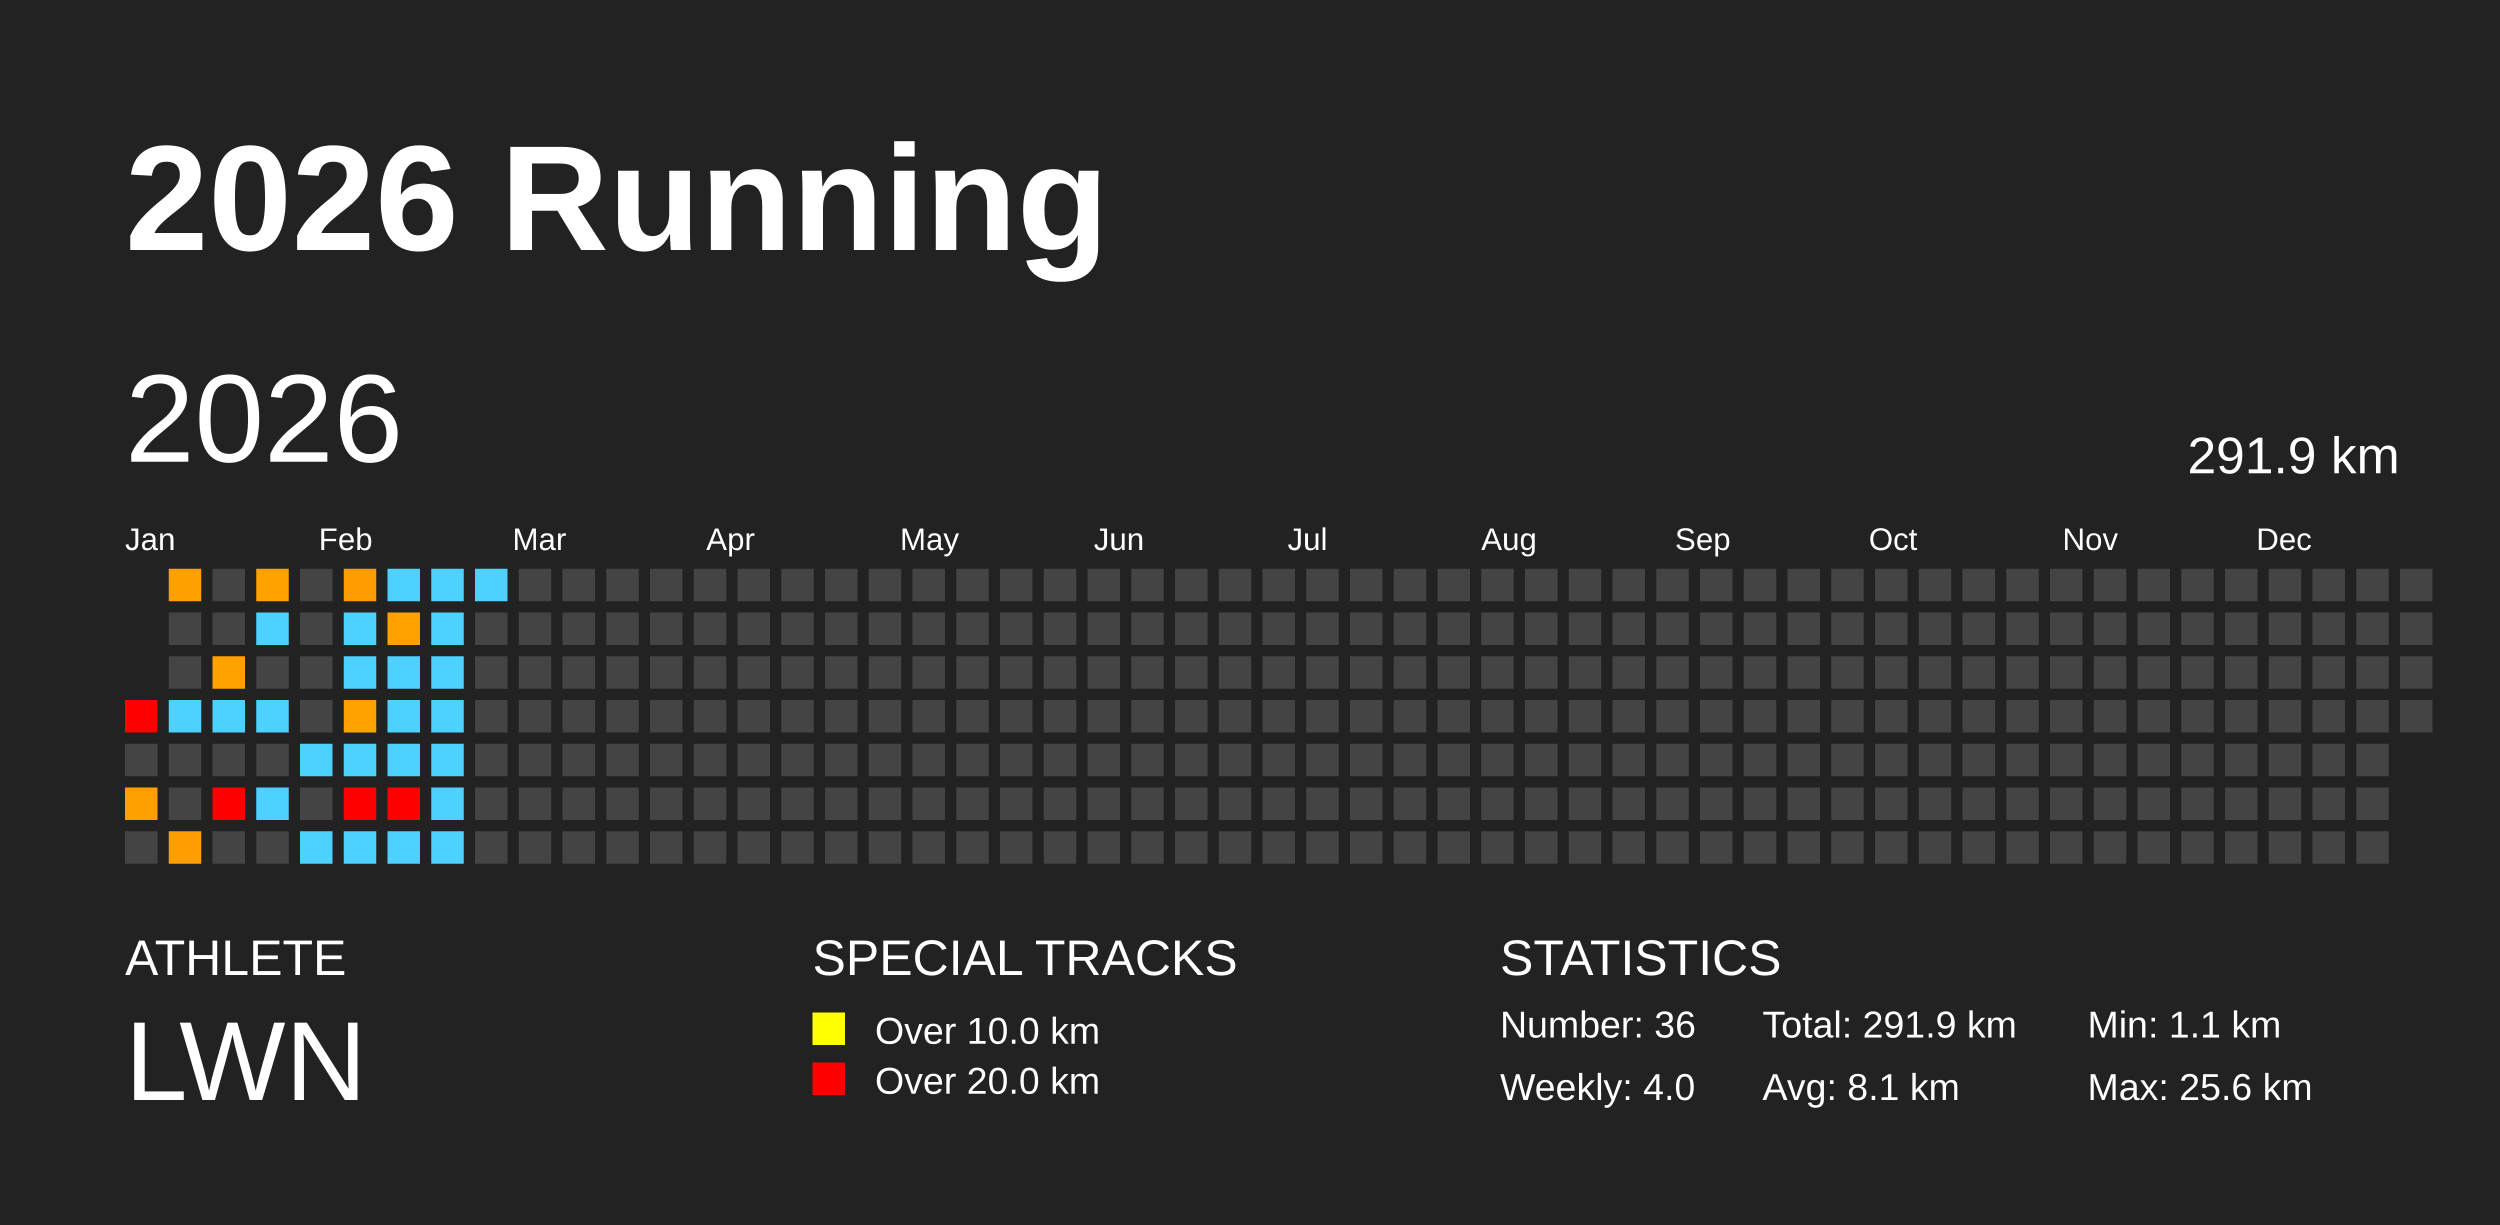
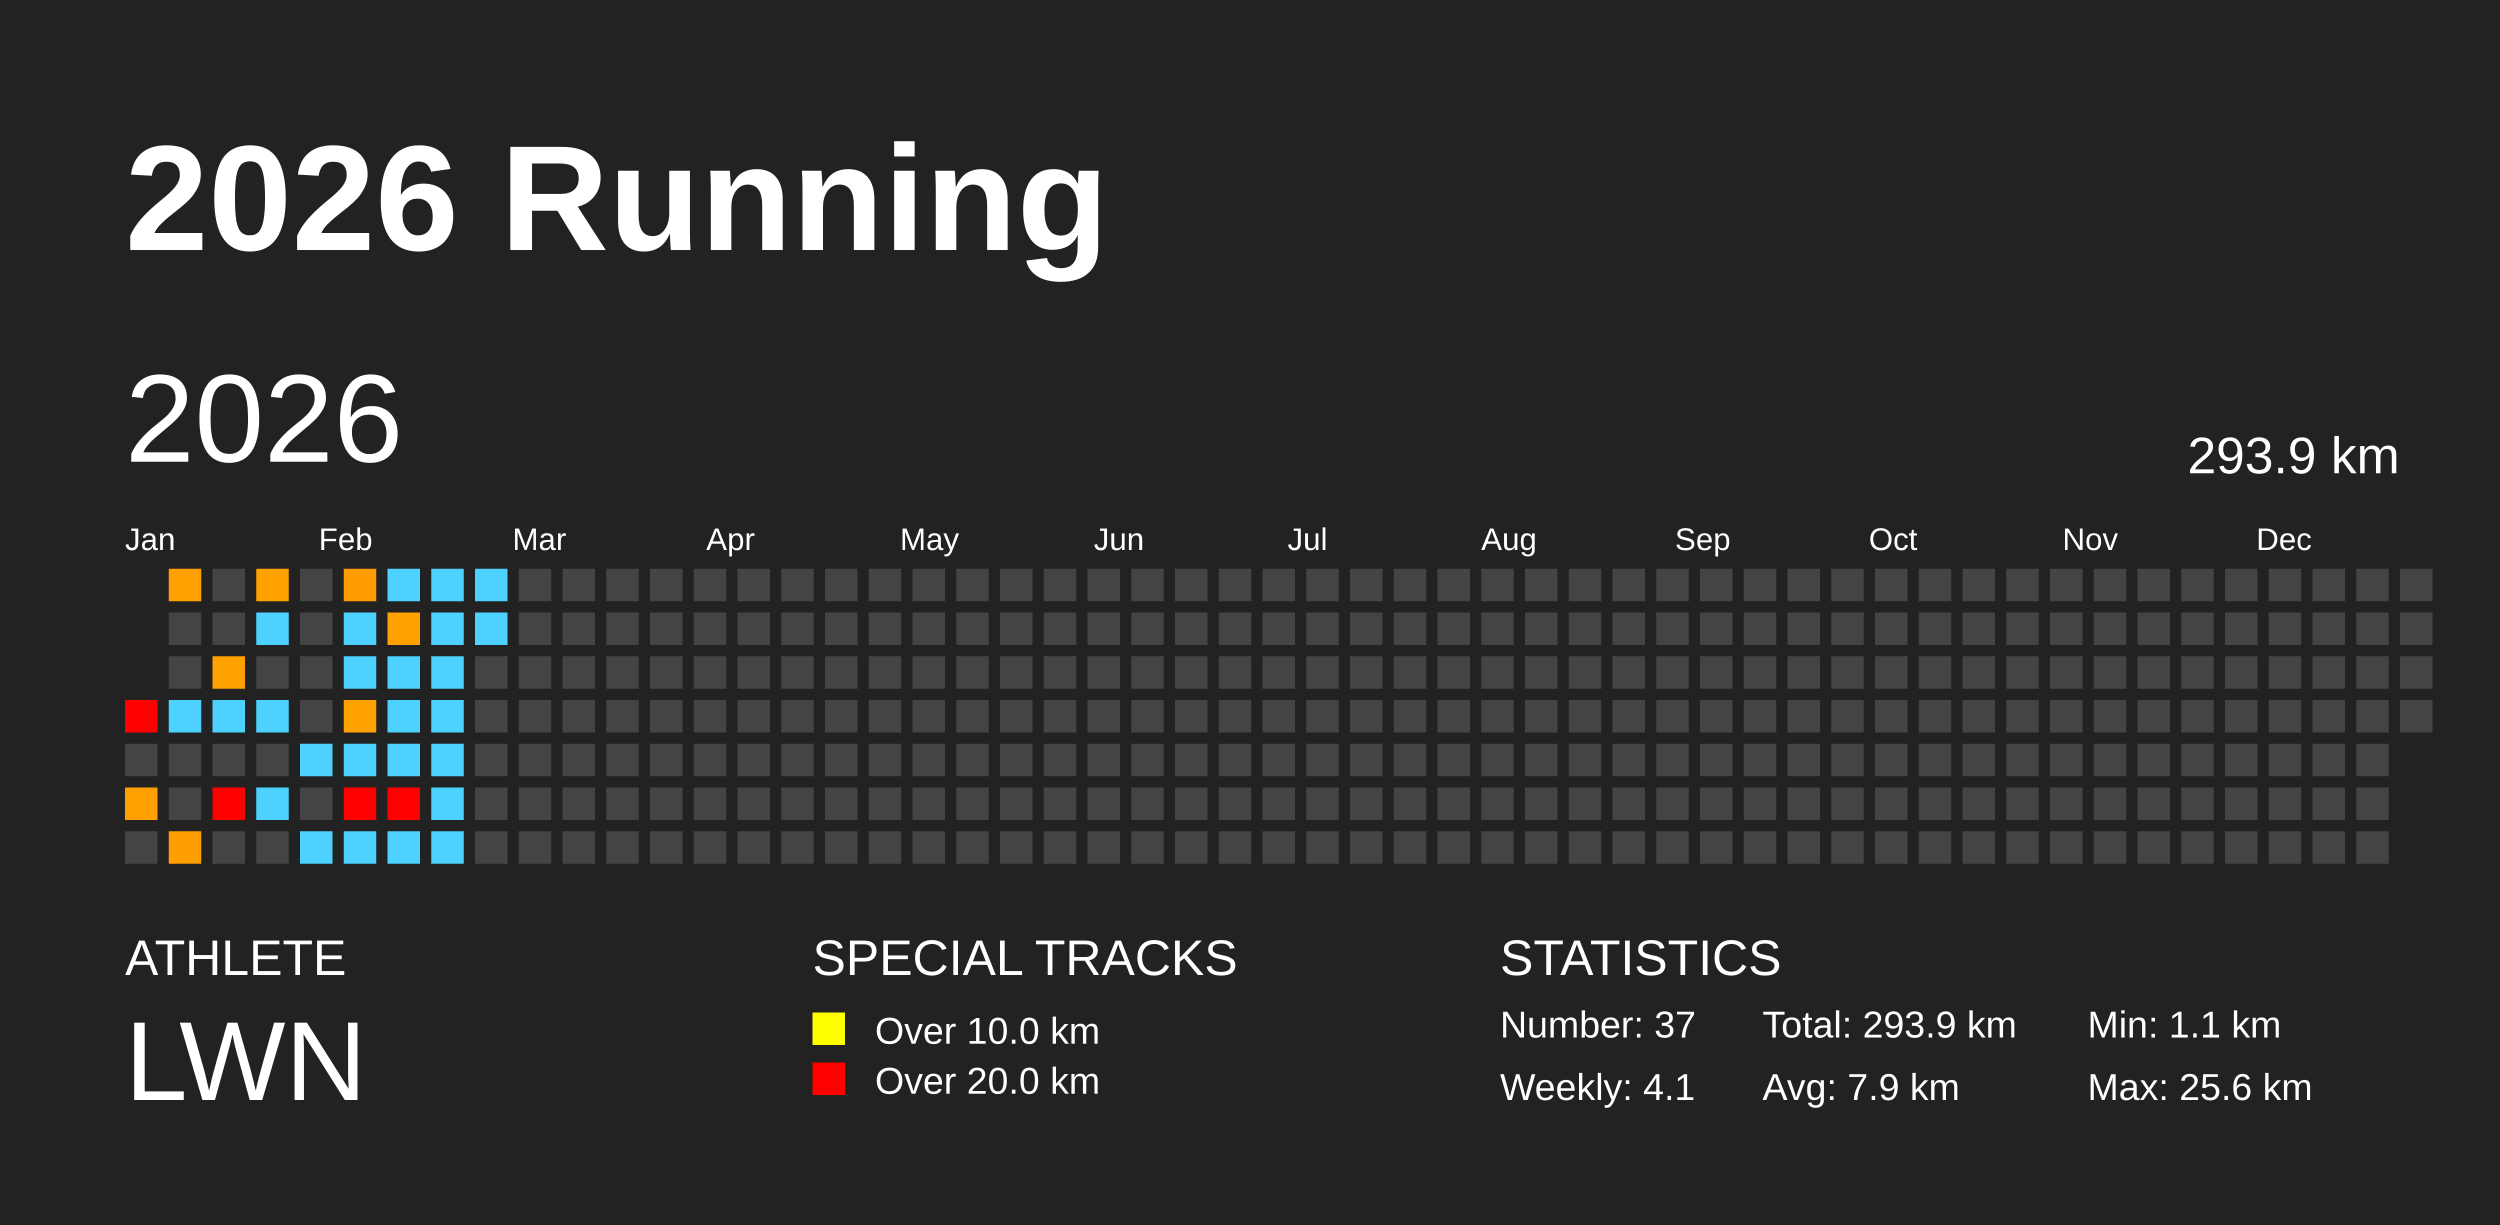
<svg xmlns="http://www.w3.org/2000/svg" baseProfile="full" height="98mm" version="1.1" viewBox="0,0,200,98" width="200mm">
  <defs />
  <rect fill="#222222" height="98" width="200" x="0" y="0" />
  <text fill="#FFFFFF" style="font-size:12px; font-family:Arial; font-weight:bold;" x="10" y="20">2026 Running</text>
  <text fill="#FFFFFF" style="font-size:4px; font-family:Arial" x="10" y="78">ATHLETE</text>
  <text fill="#FFFFFF" style="font-size:9px; font-family:Arial" x="10" y="88">LWN</text>
  <text fill="#FFFFFF" style="font-size:4px; font-family:Arial" x="65" y="78">SPECIAL TRACKS</text>
  <rect fill="yellow" height="2.6" width="2.6" x="65" y="81" />
  <text fill="#FFFFFF" style="font-size:3px; font-family:Arial" x="70" y="83.5">Over 10.0 km</text>
  <rect fill="red" height="2.6" width="2.6" x="65" y="85" />
  <text fill="#FFFFFF" style="font-size:3px; font-family:Arial" x="70" y="87.5">Over 20.0 km</text>
  <text fill="#FFFFFF" style="font-size:4px; font-family:Arial" x="120" y="78">STATISTICS</text>
-   <text fill="#FFFFFF" style="font-size:3px; font-family:Arial" x="120" y="83">Number: 36</text>
-   <text fill="#FFFFFF" style="font-size:3px; font-family:Arial" x="120" y="88">Weekly: 4.0</text>
-   <text fill="#FFFFFF" style="font-size:3px; font-family:Arial" x="141" y="83">Total: 291.9 km</text>
-   <text fill="#FFFFFF" style="font-size:3px; font-family:Arial" x="141" y="88">Avg: 8.1 km</text>
+   <text fill="#FFFFFF" style="font-size:3px; font-family:Arial" x="120" y="83">Number: 37</text>
+   <text fill="#FFFFFF" style="font-size:3px; font-family:Arial" x="120" y="88">Weekly: 4.1</text>
+   <text fill="#FFFFFF" style="font-size:3px; font-family:Arial" x="141" y="83">Total: 293.9 km</text>
+   <text fill="#FFFFFF" style="font-size:3px; font-family:Arial" x="141" y="88">Avg: 7.9 km</text>
  <text fill="#FFFFFF" style="font-size:3px; font-family:Arial" x="167" y="83">Min: 1.1 km</text>
  <text fill="#FFFFFF" style="font-size:3px; font-family:Arial" x="167" y="88">Max: 25.6 km</text>
  <text dominant-baseline="hanging" fill="#FFFFFF" style="font-size:10.0px; font-family:Arial;" x="10" y="30">2026</text>
-   <text dominant-baseline="hanging" fill="#FFFFFF" style="font-size:4.125px; font-family:Arial;" x="175" y="35">291.9 km</text>
+   <text dominant-baseline="hanging" fill="#FFFFFF" style="font-size:4.125px; font-family:Arial;" x="175" y="35">293.9 km</text>
  <text fill="#FFFFFF" style="font-size:2.5px; font-family:Arial" x="10.0" y="44">Jan</text>
  <text fill="#FFFFFF" style="font-size:2.5px; font-family:Arial" x="25.5" y="44">Feb</text>
  <text fill="#FFFFFF" style="font-size:2.5px; font-family:Arial" x="41.0" y="44">Mar</text>
  <text fill="#FFFFFF" style="font-size:2.5px; font-family:Arial" x="56.5" y="44">Apr</text>
  <text fill="#FFFFFF" style="font-size:2.5px; font-family:Arial" x="72.0" y="44">May</text>
  <text fill="#FFFFFF" style="font-size:2.5px; font-family:Arial" x="87.5" y="44">Jun</text>
  <text fill="#FFFFFF" style="font-size:2.5px; font-family:Arial" x="103.0" y="44">Jul</text>
  <text fill="#FFFFFF" style="font-size:2.5px; font-family:Arial" x="118.5" y="44">Aug</text>
  <text fill="#FFFFFF" style="font-size:2.5px; font-family:Arial" x="134.0" y="44">Sep</text>
  <text fill="#FFFFFF" style="font-size:2.5px; font-family:Arial" x="149.5" y="44">Oct</text>
  <text fill="#FFFFFF" style="font-size:2.5px; font-family:Arial" x="165.0" y="44">Nov</text>
  <text fill="#FFFFFF" style="font-size:2.5px; font-family:Arial" x="180.5" y="44">Dec</text>
  <rect fill="red" height="2.6" width="2.6" x="10.0" y="56.0" />
  <rect fill="#444444" height="2.6" width="2.6" x="10.0" y="59.5" />
  <rect fill="#ffa000" height="2.6" width="2.6" x="10.0" y="63.0" />
  <rect fill="#444444" height="2.6" width="2.6" x="10.0" y="66.5" />
  <rect fill="#ffa000" height="2.6" width="2.6" x="13.5" y="45.5" />
  <rect fill="#444444" height="2.6" width="2.6" x="13.5" y="49.0" />
  <rect fill="#444444" height="2.6" width="2.6" x="13.5" y="52.5" />
  <rect fill="#4dd2ff" height="2.6" width="2.6" x="13.5" y="56.0" />
  <rect fill="#444444" height="2.6" width="2.6" x="13.5" y="59.5" />
  <rect fill="#444444" height="2.6" width="2.6" x="13.5" y="63.0" />
  <rect fill="#ff9e00" height="2.6" width="2.6" x="13.5" y="66.5" />
  <rect fill="#444444" height="2.6" width="2.6" x="17.0" y="45.5" />
  <rect fill="#444444" height="2.6" width="2.6" x="17.0" y="49.0" />
  <rect fill="#ffa200" height="2.6" width="2.6" x="17.0" y="52.5" />
  <rect fill="#4dd2ff" height="2.6" width="2.6" x="17.0" y="56.0" />
  <rect fill="#444444" height="2.6" width="2.6" x="17.0" y="59.5" />
  <rect fill="red" height="2.6" width="2.6" x="17.0" y="63.0" />
  <rect fill="#444444" height="2.6" width="2.6" x="17.0" y="66.5" />
  <rect fill="#ffa200" height="2.6" width="2.6" x="20.5" y="45.5" />
  <rect fill="#4dd2ff" height="2.6" width="2.6" x="20.5" y="49.0" />
  <rect fill="#444444" height="2.6" width="2.6" x="20.5" y="52.5" />
  <rect fill="#4dd2ff" height="2.6" width="2.6" x="20.5" y="56.0" />
  <rect fill="#444444" height="2.6" width="2.6" x="20.5" y="59.5" />
  <rect fill="#4dd2ff" height="2.6" width="2.6" x="20.5" y="63.0" />
  <rect fill="#444444" height="2.6" width="2.6" x="20.5" y="66.5" />
  <rect fill="#444444" height="2.6" width="2.6" x="24.0" y="45.5" />
  <rect fill="#444444" height="2.6" width="2.6" x="24.0" y="49.0" />
  <rect fill="#444444" height="2.6" width="2.6" x="24.0" y="52.5" />
  <rect fill="#444444" height="2.6" width="2.6" x="24.0" y="56.0" />
  <rect fill="#4dd2ff" height="2.6" width="2.6" x="24.0" y="59.5" />
  <rect fill="#444444" height="2.6" width="2.6" x="24.0" y="63.0" />
  <rect fill="#4dd2ff" height="2.6" width="2.6" x="24.0" y="66.5" />
  <rect fill="#ff9d00" height="2.6" width="2.6" x="27.5" y="45.5" />
  <rect fill="#4dd2ff" height="2.6" width="2.6" x="27.5" y="49.0" />
  <rect fill="#4dd2ff" height="2.6" width="2.6" x="27.5" y="52.5" />
  <rect fill="#ffa200" height="2.6" width="2.6" x="27.5" y="56.0" />
  <rect fill="#4dd2ff" height="2.6" width="2.6" x="27.5" y="59.5" />
  <rect fill="red" height="2.6" width="2.6" x="27.5" y="63.0" />
  <rect fill="#4dd2ff" height="2.6" width="2.6" x="27.5" y="66.5" />
  <rect fill="#4dd2ff" height="2.6" width="2.6" x="31.0" y="45.5" />
  <rect fill="#ffa200" height="2.6" width="2.6" x="31.0" y="49.0" />
  <rect fill="#4dd2ff" height="2.6" width="2.6" x="31.0" y="52.5" />
  <rect fill="#4dd2ff" height="2.6" width="2.6" x="31.0" y="56.0" />
  <rect fill="#4dd2ff" height="2.6" width="2.6" x="31.0" y="59.5" />
  <rect fill="red" height="2.6" width="2.6" x="31.0" y="63.0" />
  <rect fill="#4dd2ff" height="2.6" width="2.6" x="31.0" y="66.5" />
  <rect fill="#4dd2ff" height="2.6" width="2.6" x="34.5" y="45.5" />
  <rect fill="#4dd2ff" height="2.6" width="2.6" x="34.5" y="49.0" />
  <rect fill="#4dd2ff" height="2.6" width="2.6" x="34.5" y="52.5" />
  <rect fill="#4dd2ff" height="2.6" width="2.6" x="34.5" y="56.0" />
  <rect fill="#4dd2ff" height="2.6" width="2.6" x="34.5" y="59.5" />
  <rect fill="#4dd2ff" height="2.6" width="2.6" x="34.5" y="63.0" />
  <rect fill="#4dd2ff" height="2.6" width="2.6" x="34.5" y="66.5" />
  <rect fill="#4dd2ff" height="2.6" width="2.6" x="38.0" y="45.5" />
-   <rect fill="#444444" height="2.6" width="2.6" x="38.0" y="49.0" />
+   <rect fill="#4dd2ff" height="2.6" width="2.6" x="38.0" y="49.0" />
  <rect fill="#444444" height="2.6" width="2.6" x="38.0" y="52.5" />
  <rect fill="#444444" height="2.6" width="2.6" x="38.0" y="56.0" />
  <rect fill="#444444" height="2.6" width="2.6" x="38.0" y="59.5" />
  <rect fill="#444444" height="2.6" width="2.6" x="38.0" y="63.0" />
  <rect fill="#444444" height="2.6" width="2.6" x="38.0" y="66.5" />
  <rect fill="#444444" height="2.6" width="2.6" x="41.5" y="45.5" />
  <rect fill="#444444" height="2.6" width="2.6" x="41.5" y="49.0" />
  <rect fill="#444444" height="2.6" width="2.6" x="41.5" y="52.5" />
  <rect fill="#444444" height="2.6" width="2.6" x="41.5" y="56.0" />
  <rect fill="#444444" height="2.6" width="2.6" x="41.5" y="59.5" />
  <rect fill="#444444" height="2.6" width="2.6" x="41.5" y="63.0" />
  <rect fill="#444444" height="2.6" width="2.6" x="41.5" y="66.5" />
  <rect fill="#444444" height="2.6" width="2.6" x="45.0" y="45.5" />
  <rect fill="#444444" height="2.6" width="2.6" x="45.0" y="49.0" />
  <rect fill="#444444" height="2.6" width="2.6" x="45.0" y="52.5" />
  <rect fill="#444444" height="2.6" width="2.6" x="45.0" y="56.0" />
  <rect fill="#444444" height="2.6" width="2.6" x="45.0" y="59.5" />
  <rect fill="#444444" height="2.6" width="2.6" x="45.0" y="63.0" />
  <rect fill="#444444" height="2.6" width="2.6" x="45.0" y="66.5" />
  <rect fill="#444444" height="2.6" width="2.6" x="48.5" y="45.5" />
  <rect fill="#444444" height="2.6" width="2.6" x="48.5" y="49.0" />
  <rect fill="#444444" height="2.6" width="2.6" x="48.5" y="52.5" />
  <rect fill="#444444" height="2.6" width="2.6" x="48.5" y="56.0" />
  <rect fill="#444444" height="2.6" width="2.6" x="48.5" y="59.5" />
  <rect fill="#444444" height="2.6" width="2.6" x="48.5" y="63.0" />
  <rect fill="#444444" height="2.6" width="2.6" x="48.5" y="66.5" />
  <rect fill="#444444" height="2.6" width="2.6" x="52.0" y="45.5" />
  <rect fill="#444444" height="2.6" width="2.6" x="52.0" y="49.0" />
  <rect fill="#444444" height="2.6" width="2.6" x="52.0" y="52.5" />
  <rect fill="#444444" height="2.6" width="2.6" x="52.0" y="56.0" />
  <rect fill="#444444" height="2.6" width="2.6" x="52.0" y="59.5" />
  <rect fill="#444444" height="2.6" width="2.6" x="52.0" y="63.0" />
  <rect fill="#444444" height="2.6" width="2.6" x="52.0" y="66.5" />
  <rect fill="#444444" height="2.6" width="2.6" x="55.5" y="45.5" />
  <rect fill="#444444" height="2.6" width="2.6" x="55.5" y="49.0" />
  <rect fill="#444444" height="2.6" width="2.6" x="55.5" y="52.5" />
  <rect fill="#444444" height="2.6" width="2.6" x="55.5" y="56.0" />
  <rect fill="#444444" height="2.6" width="2.6" x="55.5" y="59.5" />
  <rect fill="#444444" height="2.6" width="2.6" x="55.5" y="63.0" />
  <rect fill="#444444" height="2.6" width="2.6" x="55.5" y="66.5" />
  <rect fill="#444444" height="2.6" width="2.6" x="59.0" y="45.5" />
  <rect fill="#444444" height="2.6" width="2.6" x="59.0" y="49.0" />
  <rect fill="#444444" height="2.6" width="2.6" x="59.0" y="52.5" />
  <rect fill="#444444" height="2.6" width="2.6" x="59.0" y="56.0" />
  <rect fill="#444444" height="2.6" width="2.6" x="59.0" y="59.5" />
  <rect fill="#444444" height="2.6" width="2.6" x="59.0" y="63.0" />
  <rect fill="#444444" height="2.6" width="2.6" x="59.0" y="66.5" />
  <rect fill="#444444" height="2.6" width="2.6" x="62.5" y="45.5" />
  <rect fill="#444444" height="2.6" width="2.6" x="62.5" y="49.0" />
  <rect fill="#444444" height="2.6" width="2.6" x="62.5" y="52.5" />
  <rect fill="#444444" height="2.6" width="2.6" x="62.5" y="56.0" />
  <rect fill="#444444" height="2.6" width="2.6" x="62.5" y="59.5" />
  <rect fill="#444444" height="2.6" width="2.6" x="62.5" y="63.0" />
  <rect fill="#444444" height="2.6" width="2.6" x="62.5" y="66.5" />
  <rect fill="#444444" height="2.6" width="2.6" x="66.0" y="45.5" />
  <rect fill="#444444" height="2.6" width="2.6" x="66.0" y="49.0" />
  <rect fill="#444444" height="2.6" width="2.6" x="66.0" y="52.5" />
  <rect fill="#444444" height="2.6" width="2.6" x="66.0" y="56.0" />
  <rect fill="#444444" height="2.6" width="2.6" x="66.0" y="59.5" />
  <rect fill="#444444" height="2.6" width="2.6" x="66.0" y="63.0" />
  <rect fill="#444444" height="2.6" width="2.6" x="66.0" y="66.5" />
  <rect fill="#444444" height="2.6" width="2.6" x="69.5" y="45.5" />
  <rect fill="#444444" height="2.6" width="2.6" x="69.5" y="49.0" />
  <rect fill="#444444" height="2.6" width="2.6" x="69.5" y="52.5" />
  <rect fill="#444444" height="2.6" width="2.6" x="69.5" y="56.0" />
  <rect fill="#444444" height="2.6" width="2.6" x="69.5" y="59.5" />
  <rect fill="#444444" height="2.6" width="2.6" x="69.5" y="63.0" />
  <rect fill="#444444" height="2.6" width="2.6" x="69.5" y="66.5" />
  <rect fill="#444444" height="2.6" width="2.6" x="73.0" y="45.5" />
  <rect fill="#444444" height="2.6" width="2.6" x="73.0" y="49.0" />
  <rect fill="#444444" height="2.6" width="2.6" x="73.0" y="52.5" />
  <rect fill="#444444" height="2.6" width="2.6" x="73.0" y="56.0" />
  <rect fill="#444444" height="2.6" width="2.6" x="73.0" y="59.5" />
  <rect fill="#444444" height="2.6" width="2.6" x="73.0" y="63.0" />
  <rect fill="#444444" height="2.6" width="2.6" x="73.0" y="66.5" />
  <rect fill="#444444" height="2.6" width="2.6" x="76.5" y="45.5" />
  <rect fill="#444444" height="2.6" width="2.6" x="76.5" y="49.0" />
  <rect fill="#444444" height="2.6" width="2.6" x="76.5" y="52.5" />
  <rect fill="#444444" height="2.6" width="2.6" x="76.5" y="56.0" />
  <rect fill="#444444" height="2.6" width="2.6" x="76.5" y="59.5" />
  <rect fill="#444444" height="2.6" width="2.6" x="76.5" y="63.0" />
  <rect fill="#444444" height="2.6" width="2.6" x="76.5" y="66.5" />
  <rect fill="#444444" height="2.6" width="2.6" x="80.0" y="45.5" />
  <rect fill="#444444" height="2.6" width="2.6" x="80.0" y="49.0" />
  <rect fill="#444444" height="2.6" width="2.6" x="80.0" y="52.5" />
  <rect fill="#444444" height="2.6" width="2.6" x="80.0" y="56.0" />
  <rect fill="#444444" height="2.6" width="2.6" x="80.0" y="59.5" />
  <rect fill="#444444" height="2.6" width="2.6" x="80.0" y="63.0" />
  <rect fill="#444444" height="2.6" width="2.6" x="80.0" y="66.5" />
  <rect fill="#444444" height="2.6" width="2.6" x="83.5" y="45.5" />
  <rect fill="#444444" height="2.6" width="2.6" x="83.5" y="49.0" />
  <rect fill="#444444" height="2.6" width="2.6" x="83.5" y="52.5" />
  <rect fill="#444444" height="2.6" width="2.6" x="83.5" y="56.0" />
  <rect fill="#444444" height="2.6" width="2.6" x="83.5" y="59.5" />
  <rect fill="#444444" height="2.6" width="2.6" x="83.5" y="63.0" />
  <rect fill="#444444" height="2.6" width="2.6" x="83.5" y="66.5" />
  <rect fill="#444444" height="2.6" width="2.6" x="87.0" y="45.5" />
  <rect fill="#444444" height="2.6" width="2.6" x="87.0" y="49.0" />
  <rect fill="#444444" height="2.6" width="2.6" x="87.0" y="52.5" />
  <rect fill="#444444" height="2.6" width="2.6" x="87.0" y="56.0" />
  <rect fill="#444444" height="2.6" width="2.6" x="87.0" y="59.5" />
  <rect fill="#444444" height="2.6" width="2.6" x="87.0" y="63.0" />
  <rect fill="#444444" height="2.6" width="2.6" x="87.0" y="66.5" />
  <rect fill="#444444" height="2.6" width="2.6" x="90.5" y="45.5" />
  <rect fill="#444444" height="2.6" width="2.6" x="90.5" y="49.0" />
  <rect fill="#444444" height="2.6" width="2.6" x="90.5" y="52.5" />
  <rect fill="#444444" height="2.6" width="2.6" x="90.5" y="56.0" />
  <rect fill="#444444" height="2.6" width="2.6" x="90.5" y="59.5" />
  <rect fill="#444444" height="2.6" width="2.6" x="90.5" y="63.0" />
  <rect fill="#444444" height="2.6" width="2.6" x="90.5" y="66.5" />
  <rect fill="#444444" height="2.6" width="2.6" x="94.0" y="45.5" />
  <rect fill="#444444" height="2.6" width="2.6" x="94.0" y="49.0" />
  <rect fill="#444444" height="2.6" width="2.6" x="94.0" y="52.5" />
  <rect fill="#444444" height="2.6" width="2.6" x="94.0" y="56.0" />
  <rect fill="#444444" height="2.6" width="2.6" x="94.0" y="59.5" />
  <rect fill="#444444" height="2.6" width="2.6" x="94.0" y="63.0" />
  <rect fill="#444444" height="2.6" width="2.6" x="94.0" y="66.5" />
  <rect fill="#444444" height="2.6" width="2.6" x="97.5" y="45.5" />
  <rect fill="#444444" height="2.6" width="2.6" x="97.5" y="49.0" />
  <rect fill="#444444" height="2.6" width="2.6" x="97.5" y="52.5" />
  <rect fill="#444444" height="2.6" width="2.6" x="97.5" y="56.0" />
  <rect fill="#444444" height="2.6" width="2.6" x="97.5" y="59.5" />
  <rect fill="#444444" height="2.6" width="2.6" x="97.5" y="63.0" />
  <rect fill="#444444" height="2.6" width="2.6" x="97.5" y="66.5" />
  <rect fill="#444444" height="2.6" width="2.6" x="101.0" y="45.5" />
  <rect fill="#444444" height="2.6" width="2.6" x="101.0" y="49.0" />
  <rect fill="#444444" height="2.6" width="2.6" x="101.0" y="52.5" />
  <rect fill="#444444" height="2.6" width="2.6" x="101.0" y="56.0" />
  <rect fill="#444444" height="2.6" width="2.6" x="101.0" y="59.5" />
  <rect fill="#444444" height="2.6" width="2.6" x="101.0" y="63.0" />
  <rect fill="#444444" height="2.6" width="2.6" x="101.0" y="66.5" />
  <rect fill="#444444" height="2.6" width="2.6" x="104.5" y="45.5" />
  <rect fill="#444444" height="2.6" width="2.6" x="104.5" y="49.0" />
  <rect fill="#444444" height="2.6" width="2.6" x="104.5" y="52.5" />
  <rect fill="#444444" height="2.6" width="2.6" x="104.5" y="56.0" />
  <rect fill="#444444" height="2.6" width="2.6" x="104.5" y="59.5" />
  <rect fill="#444444" height="2.6" width="2.6" x="104.5" y="63.0" />
  <rect fill="#444444" height="2.6" width="2.6" x="104.5" y="66.5" />
  <rect fill="#444444" height="2.6" width="2.6" x="108.0" y="45.5" />
  <rect fill="#444444" height="2.6" width="2.6" x="108.0" y="49.0" />
  <rect fill="#444444" height="2.6" width="2.6" x="108.0" y="52.5" />
  <rect fill="#444444" height="2.6" width="2.6" x="108.0" y="56.0" />
  <rect fill="#444444" height="2.6" width="2.6" x="108.0" y="59.5" />
  <rect fill="#444444" height="2.6" width="2.6" x="108.0" y="63.0" />
  <rect fill="#444444" height="2.6" width="2.6" x="108.0" y="66.5" />
  <rect fill="#444444" height="2.6" width="2.6" x="111.5" y="45.5" />
  <rect fill="#444444" height="2.6" width="2.6" x="111.5" y="49.0" />
  <rect fill="#444444" height="2.6" width="2.6" x="111.5" y="52.5" />
  <rect fill="#444444" height="2.6" width="2.6" x="111.5" y="56.0" />
  <rect fill="#444444" height="2.6" width="2.6" x="111.5" y="59.5" />
  <rect fill="#444444" height="2.6" width="2.6" x="111.5" y="63.0" />
  <rect fill="#444444" height="2.6" width="2.6" x="111.5" y="66.5" />
  <rect fill="#444444" height="2.6" width="2.6" x="115.0" y="45.5" />
  <rect fill="#444444" height="2.6" width="2.6" x="115.0" y="49.0" />
  <rect fill="#444444" height="2.6" width="2.6" x="115.0" y="52.5" />
  <rect fill="#444444" height="2.6" width="2.6" x="115.0" y="56.0" />
  <rect fill="#444444" height="2.6" width="2.6" x="115.0" y="59.5" />
  <rect fill="#444444" height="2.6" width="2.6" x="115.0" y="63.0" />
  <rect fill="#444444" height="2.6" width="2.6" x="115.0" y="66.5" />
  <rect fill="#444444" height="2.6" width="2.6" x="118.5" y="45.5" />
  <rect fill="#444444" height="2.6" width="2.6" x="118.5" y="49.0" />
  <rect fill="#444444" height="2.6" width="2.6" x="118.5" y="52.5" />
  <rect fill="#444444" height="2.6" width="2.6" x="118.5" y="56.0" />
  <rect fill="#444444" height="2.6" width="2.6" x="118.5" y="59.5" />
  <rect fill="#444444" height="2.6" width="2.6" x="118.5" y="63.0" />
  <rect fill="#444444" height="2.6" width="2.6" x="118.5" y="66.5" />
  <rect fill="#444444" height="2.6" width="2.6" x="122.0" y="45.5" />
  <rect fill="#444444" height="2.6" width="2.6" x="122.0" y="49.0" />
  <rect fill="#444444" height="2.6" width="2.6" x="122.0" y="52.5" />
  <rect fill="#444444" height="2.6" width="2.6" x="122.0" y="56.0" />
  <rect fill="#444444" height="2.6" width="2.6" x="122.0" y="59.5" />
  <rect fill="#444444" height="2.6" width="2.6" x="122.0" y="63.0" />
  <rect fill="#444444" height="2.6" width="2.6" x="122.0" y="66.5" />
  <rect fill="#444444" height="2.6" width="2.6" x="125.5" y="45.5" />
  <rect fill="#444444" height="2.6" width="2.6" x="125.5" y="49.0" />
  <rect fill="#444444" height="2.6" width="2.6" x="125.5" y="52.5" />
  <rect fill="#444444" height="2.6" width="2.6" x="125.5" y="56.0" />
  <rect fill="#444444" height="2.6" width="2.6" x="125.5" y="59.5" />
  <rect fill="#444444" height="2.6" width="2.6" x="125.5" y="63.0" />
  <rect fill="#444444" height="2.6" width="2.6" x="125.5" y="66.5" />
  <rect fill="#444444" height="2.6" width="2.6" x="129.0" y="45.5" />
  <rect fill="#444444" height="2.6" width="2.6" x="129.0" y="49.0" />
  <rect fill="#444444" height="2.6" width="2.6" x="129.0" y="52.5" />
  <rect fill="#444444" height="2.6" width="2.6" x="129.0" y="56.0" />
  <rect fill="#444444" height="2.6" width="2.6" x="129.0" y="59.5" />
  <rect fill="#444444" height="2.6" width="2.6" x="129.0" y="63.0" />
  <rect fill="#444444" height="2.6" width="2.6" x="129.0" y="66.5" />
  <rect fill="#444444" height="2.6" width="2.6" x="132.5" y="45.5" />
  <rect fill="#444444" height="2.6" width="2.6" x="132.5" y="49.0" />
  <rect fill="#444444" height="2.6" width="2.6" x="132.5" y="52.5" />
  <rect fill="#444444" height="2.6" width="2.6" x="132.5" y="56.0" />
  <rect fill="#444444" height="2.6" width="2.6" x="132.5" y="59.5" />
  <rect fill="#444444" height="2.6" width="2.6" x="132.5" y="63.0" />
  <rect fill="#444444" height="2.6" width="2.6" x="132.5" y="66.5" />
  <rect fill="#444444" height="2.6" width="2.6" x="136.0" y="45.5" />
  <rect fill="#444444" height="2.6" width="2.6" x="136.0" y="49.0" />
  <rect fill="#444444" height="2.6" width="2.6" x="136.0" y="52.5" />
  <rect fill="#444444" height="2.6" width="2.6" x="136.0" y="56.0" />
  <rect fill="#444444" height="2.6" width="2.6" x="136.0" y="59.5" />
  <rect fill="#444444" height="2.6" width="2.6" x="136.0" y="63.0" />
  <rect fill="#444444" height="2.6" width="2.6" x="136.0" y="66.5" />
  <rect fill="#444444" height="2.6" width="2.6" x="139.5" y="45.5" />
  <rect fill="#444444" height="2.6" width="2.6" x="139.5" y="49.0" />
  <rect fill="#444444" height="2.6" width="2.6" x="139.5" y="52.5" />
  <rect fill="#444444" height="2.6" width="2.6" x="139.5" y="56.0" />
  <rect fill="#444444" height="2.6" width="2.6" x="139.5" y="59.5" />
  <rect fill="#444444" height="2.6" width="2.6" x="139.5" y="63.0" />
  <rect fill="#444444" height="2.6" width="2.6" x="139.5" y="66.5" />
  <rect fill="#444444" height="2.6" width="2.6" x="143.0" y="45.5" />
  <rect fill="#444444" height="2.6" width="2.6" x="143.0" y="49.0" />
  <rect fill="#444444" height="2.6" width="2.6" x="143.0" y="52.5" />
  <rect fill="#444444" height="2.6" width="2.6" x="143.0" y="56.0" />
  <rect fill="#444444" height="2.6" width="2.6" x="143.0" y="59.5" />
  <rect fill="#444444" height="2.6" width="2.6" x="143.0" y="63.0" />
  <rect fill="#444444" height="2.6" width="2.6" x="143.0" y="66.5" />
  <rect fill="#444444" height="2.6" width="2.6" x="146.5" y="45.5" />
  <rect fill="#444444" height="2.6" width="2.6" x="146.5" y="49.0" />
  <rect fill="#444444" height="2.6" width="2.6" x="146.5" y="52.5" />
  <rect fill="#444444" height="2.6" width="2.6" x="146.5" y="56.0" />
  <rect fill="#444444" height="2.6" width="2.6" x="146.5" y="59.5" />
  <rect fill="#444444" height="2.6" width="2.6" x="146.5" y="63.0" />
  <rect fill="#444444" height="2.6" width="2.6" x="146.5" y="66.5" />
  <rect fill="#444444" height="2.6" width="2.6" x="150.0" y="45.5" />
  <rect fill="#444444" height="2.6" width="2.6" x="150.0" y="49.0" />
  <rect fill="#444444" height="2.6" width="2.6" x="150.0" y="52.5" />
  <rect fill="#444444" height="2.6" width="2.6" x="150.0" y="56.0" />
  <rect fill="#444444" height="2.6" width="2.6" x="150.0" y="59.5" />
  <rect fill="#444444" height="2.6" width="2.6" x="150.0" y="63.0" />
  <rect fill="#444444" height="2.6" width="2.6" x="150.0" y="66.5" />
  <rect fill="#444444" height="2.6" width="2.6" x="153.5" y="45.5" />
  <rect fill="#444444" height="2.6" width="2.6" x="153.5" y="49.0" />
  <rect fill="#444444" height="2.6" width="2.6" x="153.5" y="52.5" />
  <rect fill="#444444" height="2.6" width="2.6" x="153.5" y="56.0" />
  <rect fill="#444444" height="2.6" width="2.6" x="153.5" y="59.5" />
  <rect fill="#444444" height="2.6" width="2.6" x="153.5" y="63.0" />
  <rect fill="#444444" height="2.6" width="2.6" x="153.5" y="66.5" />
  <rect fill="#444444" height="2.6" width="2.6" x="157.0" y="45.5" />
  <rect fill="#444444" height="2.6" width="2.6" x="157.0" y="49.0" />
  <rect fill="#444444" height="2.6" width="2.6" x="157.0" y="52.5" />
  <rect fill="#444444" height="2.6" width="2.6" x="157.0" y="56.0" />
  <rect fill="#444444" height="2.6" width="2.6" x="157.0" y="59.5" />
  <rect fill="#444444" height="2.6" width="2.6" x="157.0" y="63.0" />
  <rect fill="#444444" height="2.6" width="2.6" x="157.0" y="66.5" />
  <rect fill="#444444" height="2.6" width="2.6" x="160.5" y="45.5" />
  <rect fill="#444444" height="2.6" width="2.6" x="160.5" y="49.0" />
  <rect fill="#444444" height="2.6" width="2.6" x="160.5" y="52.5" />
  <rect fill="#444444" height="2.6" width="2.6" x="160.5" y="56.0" />
  <rect fill="#444444" height="2.6" width="2.6" x="160.5" y="59.5" />
  <rect fill="#444444" height="2.6" width="2.6" x="160.5" y="63.0" />
  <rect fill="#444444" height="2.6" width="2.6" x="160.5" y="66.5" />
  <rect fill="#444444" height="2.6" width="2.6" x="164.0" y="45.5" />
  <rect fill="#444444" height="2.6" width="2.6" x="164.0" y="49.0" />
  <rect fill="#444444" height="2.6" width="2.6" x="164.0" y="52.5" />
  <rect fill="#444444" height="2.6" width="2.6" x="164.0" y="56.0" />
  <rect fill="#444444" height="2.6" width="2.6" x="164.0" y="59.5" />
  <rect fill="#444444" height="2.6" width="2.6" x="164.0" y="63.0" />
  <rect fill="#444444" height="2.6" width="2.6" x="164.0" y="66.5" />
  <rect fill="#444444" height="2.6" width="2.6" x="167.5" y="45.5" />
  <rect fill="#444444" height="2.6" width="2.6" x="167.5" y="49.0" />
  <rect fill="#444444" height="2.6" width="2.6" x="167.5" y="52.5" />
  <rect fill="#444444" height="2.6" width="2.6" x="167.5" y="56.0" />
  <rect fill="#444444" height="2.6" width="2.6" x="167.5" y="59.5" />
  <rect fill="#444444" height="2.6" width="2.6" x="167.5" y="63.0" />
  <rect fill="#444444" height="2.6" width="2.6" x="167.5" y="66.5" />
  <rect fill="#444444" height="2.6" width="2.6" x="171.0" y="45.5" />
  <rect fill="#444444" height="2.6" width="2.6" x="171.0" y="49.0" />
  <rect fill="#444444" height="2.6" width="2.6" x="171.0" y="52.5" />
  <rect fill="#444444" height="2.6" width="2.6" x="171.0" y="56.0" />
  <rect fill="#444444" height="2.6" width="2.6" x="171.0" y="59.5" />
  <rect fill="#444444" height="2.6" width="2.6" x="171.0" y="63.0" />
  <rect fill="#444444" height="2.6" width="2.6" x="171.0" y="66.5" />
  <rect fill="#444444" height="2.6" width="2.6" x="174.5" y="45.5" />
  <rect fill="#444444" height="2.6" width="2.6" x="174.5" y="49.0" />
  <rect fill="#444444" height="2.6" width="2.6" x="174.5" y="52.5" />
  <rect fill="#444444" height="2.6" width="2.6" x="174.5" y="56.0" />
  <rect fill="#444444" height="2.6" width="2.6" x="174.5" y="59.5" />
  <rect fill="#444444" height="2.6" width="2.6" x="174.5" y="63.0" />
  <rect fill="#444444" height="2.6" width="2.6" x="174.5" y="66.5" />
  <rect fill="#444444" height="2.6" width="2.6" x="178.0" y="45.5" />
  <rect fill="#444444" height="2.6" width="2.6" x="178.0" y="49.0" />
  <rect fill="#444444" height="2.6" width="2.6" x="178.0" y="52.5" />
  <rect fill="#444444" height="2.6" width="2.6" x="178.0" y="56.0" />
  <rect fill="#444444" height="2.6" width="2.6" x="178.0" y="59.5" />
  <rect fill="#444444" height="2.6" width="2.6" x="178.0" y="63.0" />
  <rect fill="#444444" height="2.6" width="2.6" x="178.0" y="66.5" />
  <rect fill="#444444" height="2.6" width="2.6" x="181.5" y="45.5" />
  <rect fill="#444444" height="2.6" width="2.6" x="181.5" y="49.0" />
  <rect fill="#444444" height="2.6" width="2.6" x="181.5" y="52.5" />
  <rect fill="#444444" height="2.6" width="2.6" x="181.5" y="56.0" />
  <rect fill="#444444" height="2.6" width="2.6" x="181.5" y="59.5" />
  <rect fill="#444444" height="2.6" width="2.6" x="181.5" y="63.0" />
  <rect fill="#444444" height="2.6" width="2.6" x="181.5" y="66.5" />
  <rect fill="#444444" height="2.6" width="2.6" x="185.0" y="45.5" />
  <rect fill="#444444" height="2.6" width="2.6" x="185.0" y="49.0" />
  <rect fill="#444444" height="2.6" width="2.6" x="185.0" y="52.5" />
  <rect fill="#444444" height="2.6" width="2.6" x="185.0" y="56.0" />
  <rect fill="#444444" height="2.6" width="2.6" x="185.0" y="59.5" />
  <rect fill="#444444" height="2.6" width="2.6" x="185.0" y="63.0" />
  <rect fill="#444444" height="2.6" width="2.6" x="185.0" y="66.5" />
  <rect fill="#444444" height="2.6" width="2.6" x="188.5" y="45.5" />
  <rect fill="#444444" height="2.6" width="2.6" x="188.5" y="49.0" />
  <rect fill="#444444" height="2.6" width="2.6" x="188.5" y="52.5" />
  <rect fill="#444444" height="2.6" width="2.6" x="188.5" y="56.0" />
  <rect fill="#444444" height="2.6" width="2.6" x="188.5" y="59.5" />
  <rect fill="#444444" height="2.6" width="2.6" x="188.5" y="63.0" />
  <rect fill="#444444" height="2.6" width="2.6" x="188.5" y="66.5" />
  <rect fill="#444444" height="2.6" width="2.6" x="192.0" y="45.5" />
  <rect fill="#444444" height="2.6" width="2.6" x="192.0" y="49.0" />
  <rect fill="#444444" height="2.6" width="2.6" x="192.0" y="52.5" />
  <rect fill="#444444" height="2.6" width="2.6" x="192.0" y="56.0" />
</svg>
